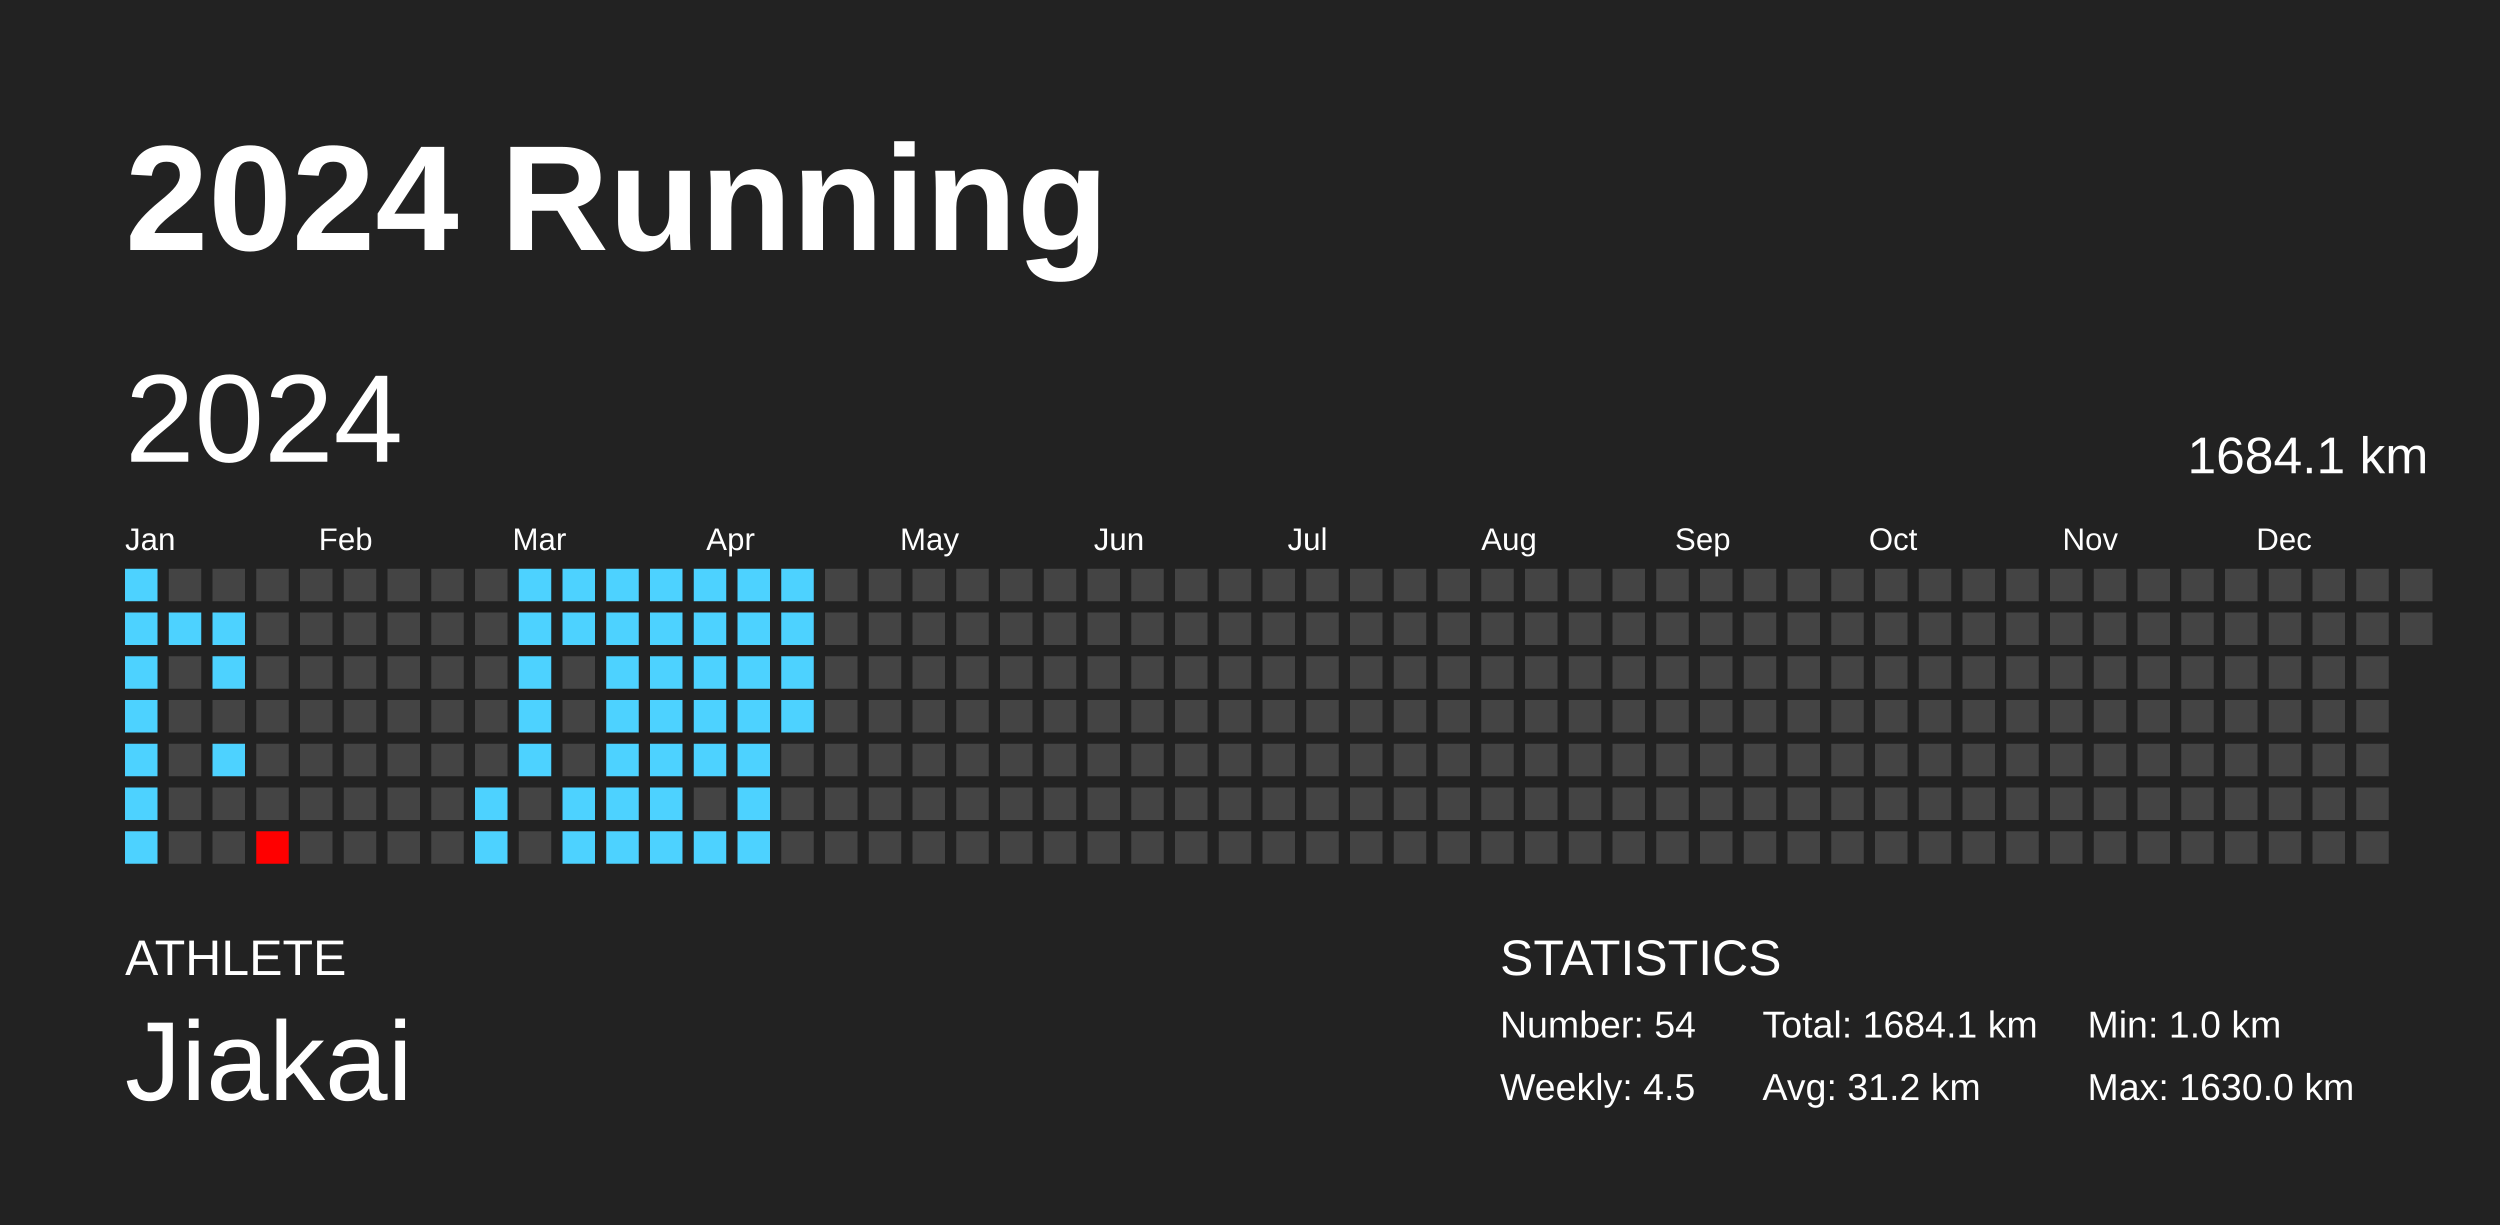
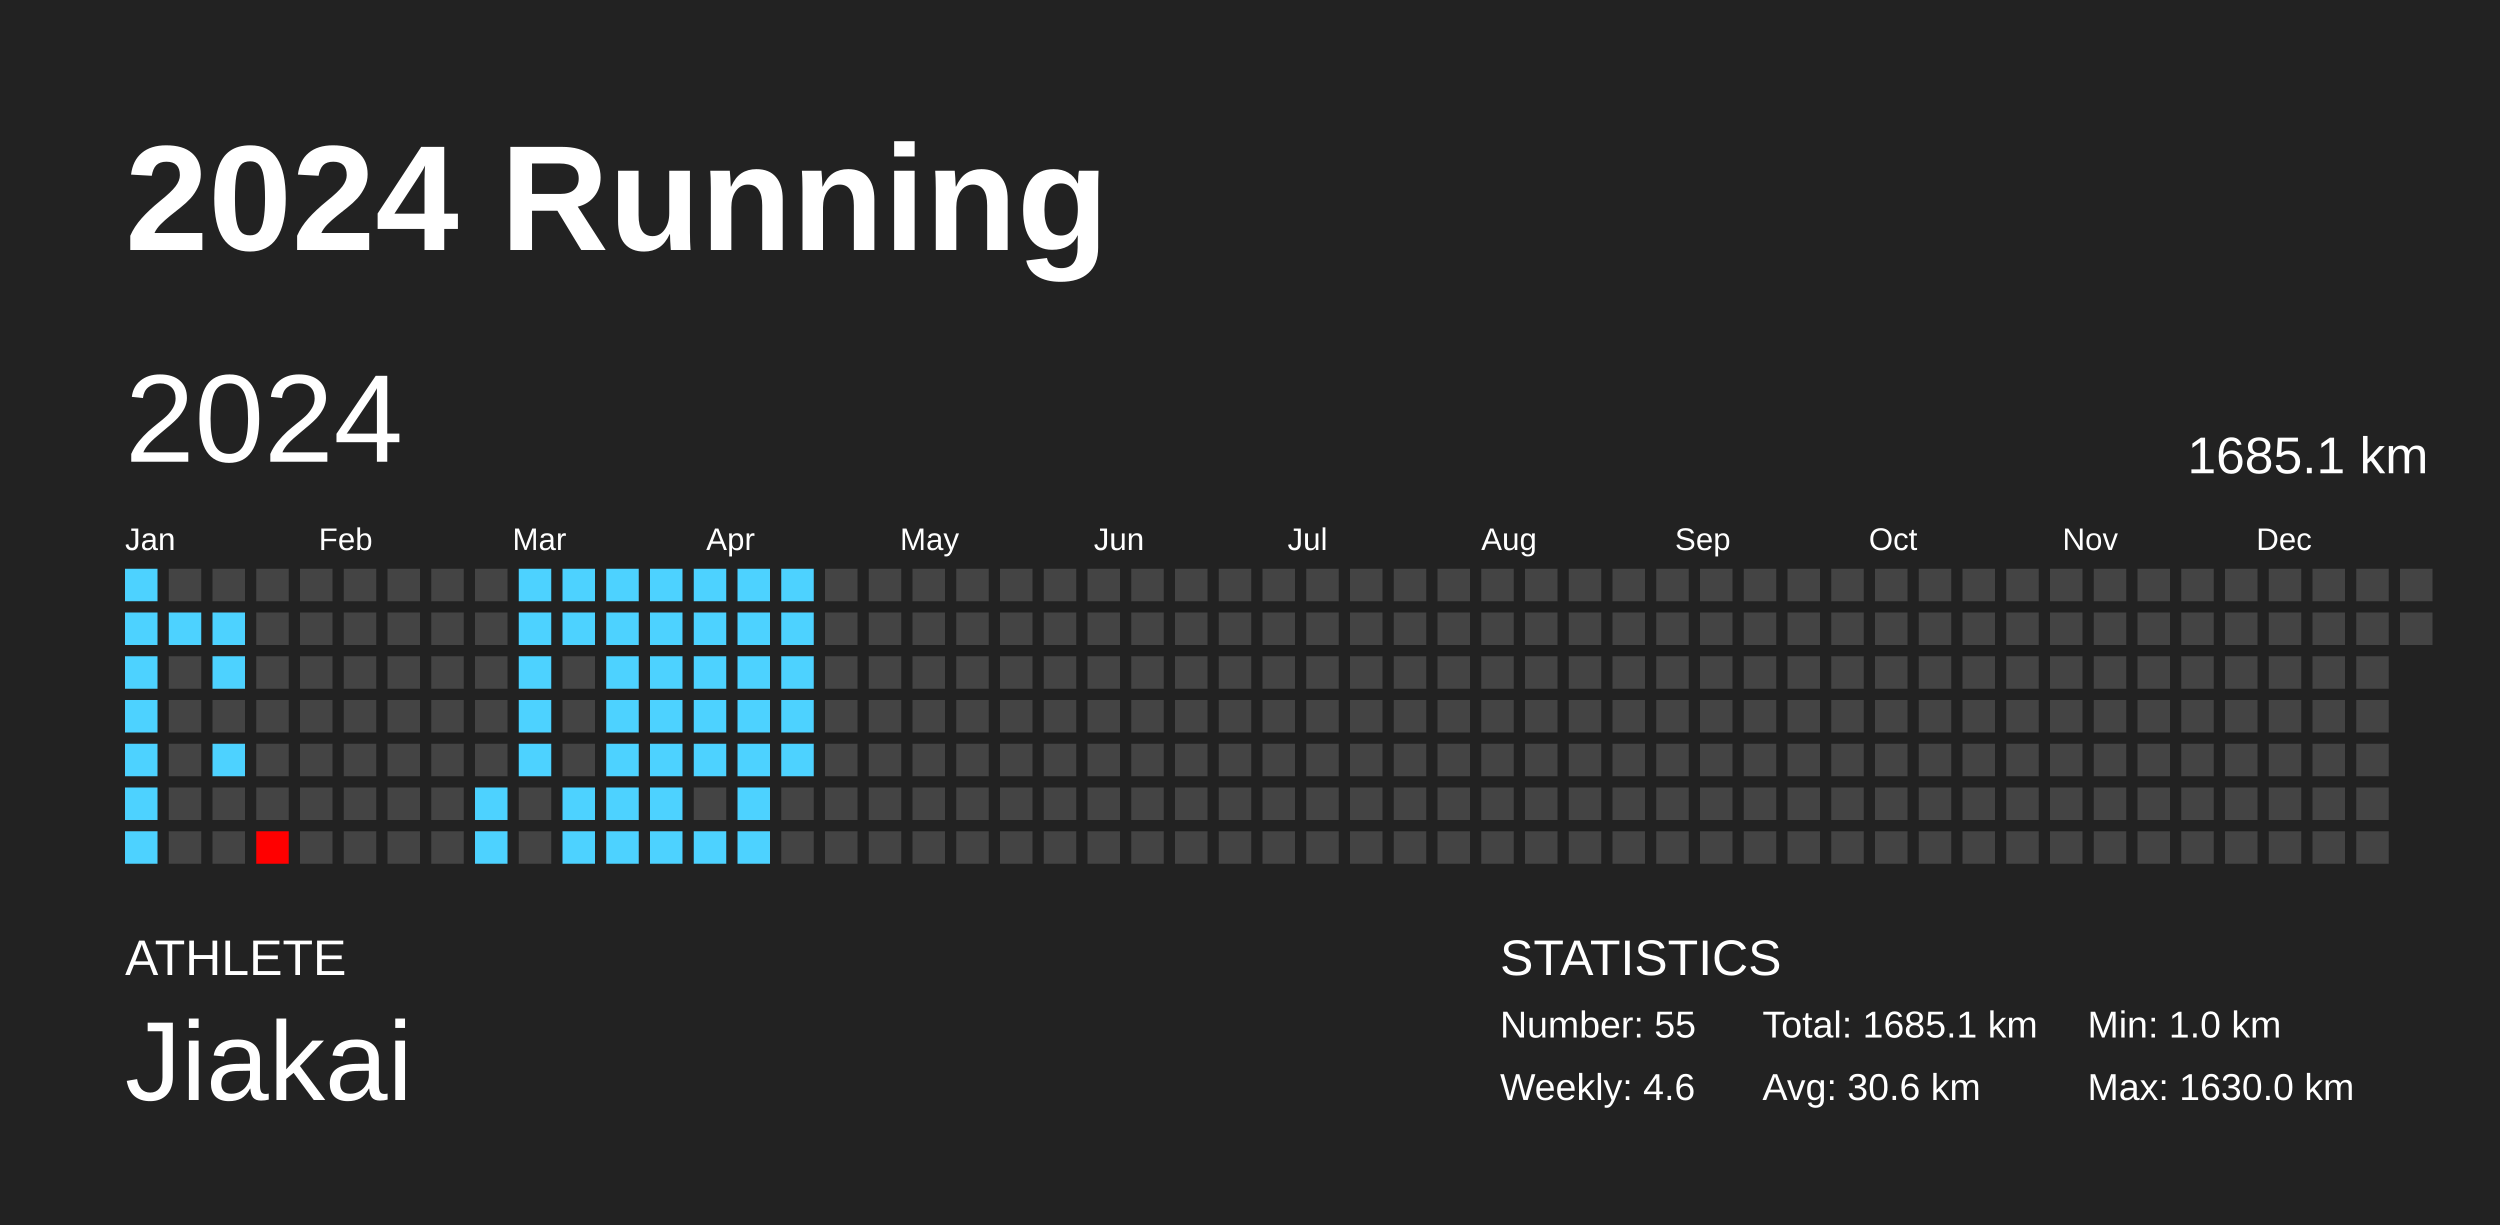
<svg xmlns="http://www.w3.org/2000/svg" baseProfile="full" height="98mm" version="1.1" viewBox="0,0,200,98" width="200mm">
  <defs />
  <rect fill="#222222" height="98" width="200" x="0" y="0" />
  <text fill="#FFFFFF" style="font-size:12px; font-family:Arial; font-weight:bold;" x="10" y="20">2024 Running</text>
  <text fill="#FFFFFF" style="font-size:4px; font-family:Arial" x="10" y="78">ATHLETE</text>
  <text fill="#FFFFFF" style="font-size:9px; font-family:Arial" x="10" y="88">Jiakai</text>
  <text fill="#FFFFFF" style="font-size:4px; font-family:Arial" x="120" y="78">STATISTICS</text>
-   <text fill="#FFFFFF" style="font-size:3px; font-family:Arial" x="120" y="83">Number: 54</text>
-   <text fill="#FFFFFF" style="font-size:3px; font-family:Arial" x="120" y="88">Weekly: 4.5</text>
-   <text fill="#FFFFFF" style="font-size:3px; font-family:Arial" x="141" y="83">Total: 1684.1 km</text>
-   <text fill="#FFFFFF" style="font-size:3px; font-family:Arial" x="141" y="88">Avg: 31.2 km</text>
+   <text fill="#FFFFFF" style="font-size:3px; font-family:Arial" x="120" y="83">Number: 55</text>
+   <text fill="#FFFFFF" style="font-size:3px; font-family:Arial" x="120" y="88">Weekly: 4.6</text>
+   <text fill="#FFFFFF" style="font-size:3px; font-family:Arial" x="141" y="83">Total: 1685.1 km</text>
+   <text fill="#FFFFFF" style="font-size:3px; font-family:Arial" x="141" y="88">Avg: 30.6 km</text>
  <text fill="#FFFFFF" style="font-size:3px; font-family:Arial" x="167" y="83">Min: 1.0 km</text>
  <text fill="#FFFFFF" style="font-size:3px; font-family:Arial" x="167" y="88">Max: 1630.0 km</text>
  <text dominant-baseline="hanging" fill="#FFFFFF" style="font-size:10.0px; font-family:Arial;" x="10" y="30">2024</text>
-   <text dominant-baseline="hanging" fill="#FFFFFF" style="font-size:4.125px; font-family:Arial;" x="175" y="35">1684.1 km</text>
+   <text dominant-baseline="hanging" fill="#FFFFFF" style="font-size:4.125px; font-family:Arial;" x="175" y="35">1685.1 km</text>
  <text fill="#FFFFFF" style="font-size:2.5px; font-family:Arial" x="10.0" y="44">Jan</text>
  <text fill="#FFFFFF" style="font-size:2.5px; font-family:Arial" x="25.5" y="44">Feb</text>
  <text fill="#FFFFFF" style="font-size:2.5px; font-family:Arial" x="41.0" y="44">Mar</text>
  <text fill="#FFFFFF" style="font-size:2.5px; font-family:Arial" x="56.5" y="44">Apr</text>
  <text fill="#FFFFFF" style="font-size:2.5px; font-family:Arial" x="72.0" y="44">May</text>
  <text fill="#FFFFFF" style="font-size:2.5px; font-family:Arial" x="87.5" y="44">Jun</text>
  <text fill="#FFFFFF" style="font-size:2.5px; font-family:Arial" x="103.0" y="44">Jul</text>
  <text fill="#FFFFFF" style="font-size:2.5px; font-family:Arial" x="118.5" y="44">Aug</text>
  <text fill="#FFFFFF" style="font-size:2.5px; font-family:Arial" x="134.0" y="44">Sep</text>
  <text fill="#FFFFFF" style="font-size:2.5px; font-family:Arial" x="149.5" y="44">Oct</text>
  <text fill="#FFFFFF" style="font-size:2.5px; font-family:Arial" x="165.0" y="44">Nov</text>
  <text fill="#FFFFFF" style="font-size:2.5px; font-family:Arial" x="180.5" y="44">Dec</text>
  <rect fill="#4dd2ff" height="2.6" width="2.6" x="10.0" y="45.5" />
  <rect fill="#4dd2ff" height="2.6" width="2.6" x="10.0" y="49.0" />
  <rect fill="#4dd2ff" height="2.6" width="2.6" x="10.0" y="52.5" />
  <rect fill="#4dd2ff" height="2.6" width="2.6" x="10.0" y="56.0" />
  <rect fill="#4dd2ff" height="2.6" width="2.6" x="10.0" y="59.5" />
  <rect fill="#4dd2ff" height="2.6" width="2.6" x="10.0" y="63.0" />
  <rect fill="#4dd2ff" height="2.6" width="2.6" x="10.0" y="66.5" />
  <rect fill="#444444" height="2.6" width="2.6" x="13.5" y="45.5" />
  <rect fill="#4dd2ff" height="2.6" width="2.6" x="13.5" y="49.0" />
  <rect fill="#444444" height="2.6" width="2.6" x="13.5" y="52.5" />
  <rect fill="#444444" height="2.6" width="2.6" x="13.5" y="56.0" />
  <rect fill="#444444" height="2.6" width="2.6" x="13.5" y="59.5" />
  <rect fill="#444444" height="2.6" width="2.6" x="13.5" y="63.0" />
  <rect fill="#444444" height="2.6" width="2.6" x="13.5" y="66.5" />
  <rect fill="#444444" height="2.6" width="2.6" x="17.0" y="45.5" />
  <rect fill="#4dd2ff" height="2.6" width="2.6" x="17.0" y="49.0" />
  <rect fill="#4dd2ff" height="2.6" width="2.6" x="17.0" y="52.5" />
  <rect fill="#444444" height="2.6" width="2.6" x="17.0" y="56.0" />
  <rect fill="#4dd2ff" height="2.6" width="2.6" x="17.0" y="59.5" />
  <rect fill="#444444" height="2.6" width="2.6" x="17.0" y="63.0" />
  <rect fill="#444444" height="2.6" width="2.6" x="17.0" y="66.5" />
  <rect fill="#444444" height="2.6" width="2.6" x="20.5" y="45.5" />
  <rect fill="#444444" height="2.6" width="2.6" x="20.5" y="49.0" />
  <rect fill="#444444" height="2.6" width="2.6" x="20.5" y="52.5" />
  <rect fill="#444444" height="2.6" width="2.6" x="20.5" y="56.0" />
  <rect fill="#444444" height="2.6" width="2.6" x="20.5" y="59.5" />
  <rect fill="#444444" height="2.6" width="2.6" x="20.5" y="63.0" />
  <rect fill="red" height="2.6" width="2.6" x="20.5" y="66.5" />
  <rect fill="#444444" height="2.6" width="2.6" x="24.0" y="45.5" />
  <rect fill="#444444" height="2.6" width="2.6" x="24.0" y="49.0" />
  <rect fill="#444444" height="2.6" width="2.6" x="24.0" y="52.5" />
  <rect fill="#444444" height="2.6" width="2.6" x="24.0" y="56.0" />
  <rect fill="#444444" height="2.6" width="2.6" x="24.0" y="59.5" />
  <rect fill="#444444" height="2.6" width="2.6" x="24.0" y="63.0" />
  <rect fill="#444444" height="2.6" width="2.6" x="24.0" y="66.5" />
  <rect fill="#444444" height="2.6" width="2.6" x="27.5" y="45.5" />
  <rect fill="#444444" height="2.6" width="2.6" x="27.5" y="49.0" />
  <rect fill="#444444" height="2.6" width="2.6" x="27.5" y="52.5" />
  <rect fill="#444444" height="2.6" width="2.6" x="27.5" y="56.0" />
  <rect fill="#444444" height="2.6" width="2.6" x="27.5" y="59.5" />
  <rect fill="#444444" height="2.6" width="2.6" x="27.5" y="63.0" />
  <rect fill="#444444" height="2.6" width="2.6" x="27.5" y="66.5" />
  <rect fill="#444444" height="2.6" width="2.6" x="31.0" y="45.5" />
  <rect fill="#444444" height="2.6" width="2.6" x="31.0" y="49.0" />
  <rect fill="#444444" height="2.6" width="2.6" x="31.0" y="52.5" />
  <rect fill="#444444" height="2.6" width="2.6" x="31.0" y="56.0" />
  <rect fill="#444444" height="2.6" width="2.6" x="31.0" y="59.5" />
  <rect fill="#444444" height="2.6" width="2.6" x="31.0" y="63.0" />
  <rect fill="#444444" height="2.6" width="2.6" x="31.0" y="66.5" />
  <rect fill="#444444" height="2.6" width="2.6" x="34.5" y="45.5" />
  <rect fill="#444444" height="2.6" width="2.6" x="34.5" y="49.0" />
  <rect fill="#444444" height="2.6" width="2.6" x="34.5" y="52.5" />
  <rect fill="#444444" height="2.6" width="2.6" x="34.5" y="56.0" />
  <rect fill="#444444" height="2.6" width="2.6" x="34.5" y="59.5" />
  <rect fill="#444444" height="2.6" width="2.6" x="34.5" y="63.0" />
  <rect fill="#444444" height="2.6" width="2.6" x="34.5" y="66.5" />
  <rect fill="#444444" height="2.6" width="2.6" x="38.0" y="45.5" />
  <rect fill="#444444" height="2.6" width="2.6" x="38.0" y="49.0" />
  <rect fill="#444444" height="2.6" width="2.6" x="38.0" y="52.5" />
  <rect fill="#444444" height="2.6" width="2.6" x="38.0" y="56.0" />
  <rect fill="#444444" height="2.6" width="2.6" x="38.0" y="59.5" />
  <rect fill="#4dd2ff" height="2.6" width="2.6" x="38.0" y="63.0" />
  <rect fill="#4dd2ff" height="2.6" width="2.6" x="38.0" y="66.5" />
  <rect fill="#4dd2ff" height="2.6" width="2.6" x="41.5" y="45.5" />
  <rect fill="#4dd2ff" height="2.6" width="2.6" x="41.5" y="49.0" />
  <rect fill="#4dd2ff" height="2.6" width="2.6" x="41.5" y="52.5" />
  <rect fill="#4dd2ff" height="2.6" width="2.6" x="41.5" y="56.0" />
  <rect fill="#4dd2ff" height="2.6" width="2.6" x="41.5" y="59.5" />
  <rect fill="#444444" height="2.6" width="2.6" x="41.5" y="63.0" />
  <rect fill="#444444" height="2.6" width="2.6" x="41.5" y="66.5" />
  <rect fill="#4dd2ff" height="2.6" width="2.6" x="45.0" y="45.5" />
  <rect fill="#4dd2ff" height="2.6" width="2.6" x="45.0" y="49.0" />
  <rect fill="#444444" height="2.6" width="2.6" x="45.0" y="52.5" />
  <rect fill="#444444" height="2.6" width="2.6" x="45.0" y="56.0" />
  <rect fill="#444444" height="2.6" width="2.6" x="45.0" y="59.5" />
  <rect fill="#4dd2ff" height="2.6" width="2.6" x="45.0" y="63.0" />
  <rect fill="#4dd2ff" height="2.6" width="2.6" x="45.0" y="66.5" />
  <rect fill="#4dd2ff" height="2.6" width="2.6" x="48.5" y="45.5" />
  <rect fill="#4dd2ff" height="2.6" width="2.6" x="48.5" y="49.0" />
  <rect fill="#4dd2ff" height="2.6" width="2.6" x="48.5" y="52.5" />
  <rect fill="#4dd2ff" height="2.6" width="2.6" x="48.5" y="56.0" />
  <rect fill="#4dd2ff" height="2.6" width="2.6" x="48.5" y="59.5" />
  <rect fill="#4dd2ff" height="2.6" width="2.6" x="48.5" y="63.0" />
  <rect fill="#4dd2ff" height="2.6" width="2.6" x="48.5" y="66.5" />
  <rect fill="#4dd2ff" height="2.6" width="2.6" x="52.0" y="45.5" />
  <rect fill="#4dd2ff" height="2.6" width="2.6" x="52.0" y="49.0" />
  <rect fill="#4dd2ff" height="2.6" width="2.6" x="52.0" y="52.5" />
  <rect fill="#4dd2ff" height="2.6" width="2.6" x="52.0" y="56.0" />
  <rect fill="#4dd2ff" height="2.6" width="2.6" x="52.0" y="59.5" />
  <rect fill="#4dd2ff" height="2.6" width="2.6" x="52.0" y="63.0" />
  <rect fill="#4dd2ff" height="2.6" width="2.6" x="52.0" y="66.5" />
  <rect fill="#4dd2ff" height="2.6" width="2.6" x="55.5" y="45.5" />
  <rect fill="#4dd2ff" height="2.6" width="2.6" x="55.5" y="49.0" />
  <rect fill="#4dd2ff" height="2.6" width="2.6" x="55.5" y="52.5" />
  <rect fill="#4dd2ff" height="2.6" width="2.6" x="55.5" y="56.0" />
  <rect fill="#4dd2ff" height="2.6" width="2.6" x="55.5" y="59.5" />
  <rect fill="#444444" height="2.6" width="2.6" x="55.5" y="63.0" />
  <rect fill="#4dd2ff" height="2.6" width="2.6" x="55.5" y="66.5" />
  <rect fill="#4dd2ff" height="2.6" width="2.6" x="59.0" y="45.5" />
  <rect fill="#4dd2ff" height="2.6" width="2.6" x="59.0" y="49.0" />
  <rect fill="#4dd2ff" height="2.6" width="2.6" x="59.0" y="52.5" />
  <rect fill="#4dd2ff" height="2.6" width="2.6" x="59.0" y="56.0" />
  <rect fill="#4dd2ff" height="2.6" width="2.6" x="59.0" y="59.5" />
  <rect fill="#4dd2ff" height="2.6" width="2.6" x="59.0" y="63.0" />
  <rect fill="#4dd2ff" height="2.6" width="2.6" x="59.0" y="66.5" />
  <rect fill="#4dd2ff" height="2.6" width="2.6" x="62.5" y="45.5" />
  <rect fill="#4dd2ff" height="2.6" width="2.6" x="62.5" y="49.0" />
  <rect fill="#4dd2ff" height="2.6" width="2.6" x="62.5" y="52.5" />
  <rect fill="#4dd2ff" height="2.6" width="2.6" x="62.5" y="56.0" />
-   <rect fill="#444444" height="2.6" width="2.6" x="62.5" y="59.5" />
+   <rect fill="#4dd2ff" height="2.6" width="2.6" x="62.5" y="59.5" />
  <rect fill="#444444" height="2.6" width="2.6" x="62.5" y="63.0" />
  <rect fill="#444444" height="2.6" width="2.6" x="62.5" y="66.5" />
  <rect fill="#444444" height="2.6" width="2.6" x="66.0" y="45.5" />
  <rect fill="#444444" height="2.6" width="2.6" x="66.0" y="49.0" />
  <rect fill="#444444" height="2.6" width="2.6" x="66.0" y="52.5" />
  <rect fill="#444444" height="2.6" width="2.6" x="66.0" y="56.0" />
  <rect fill="#444444" height="2.6" width="2.6" x="66.0" y="59.5" />
  <rect fill="#444444" height="2.6" width="2.6" x="66.0" y="63.0" />
  <rect fill="#444444" height="2.6" width="2.6" x="66.0" y="66.5" />
  <rect fill="#444444" height="2.6" width="2.6" x="69.5" y="45.5" />
  <rect fill="#444444" height="2.6" width="2.6" x="69.5" y="49.0" />
  <rect fill="#444444" height="2.6" width="2.6" x="69.5" y="52.5" />
  <rect fill="#444444" height="2.6" width="2.6" x="69.5" y="56.0" />
  <rect fill="#444444" height="2.6" width="2.6" x="69.5" y="59.5" />
  <rect fill="#444444" height="2.6" width="2.6" x="69.5" y="63.0" />
  <rect fill="#444444" height="2.6" width="2.6" x="69.5" y="66.5" />
  <rect fill="#444444" height="2.6" width="2.6" x="73.0" y="45.5" />
  <rect fill="#444444" height="2.6" width="2.6" x="73.0" y="49.0" />
  <rect fill="#444444" height="2.6" width="2.6" x="73.0" y="52.5" />
  <rect fill="#444444" height="2.6" width="2.6" x="73.0" y="56.0" />
  <rect fill="#444444" height="2.6" width="2.6" x="73.0" y="59.5" />
  <rect fill="#444444" height="2.6" width="2.6" x="73.0" y="63.0" />
  <rect fill="#444444" height="2.6" width="2.6" x="73.0" y="66.5" />
  <rect fill="#444444" height="2.6" width="2.6" x="76.5" y="45.5" />
  <rect fill="#444444" height="2.6" width="2.6" x="76.5" y="49.0" />
  <rect fill="#444444" height="2.6" width="2.6" x="76.5" y="52.5" />
  <rect fill="#444444" height="2.6" width="2.6" x="76.5" y="56.0" />
  <rect fill="#444444" height="2.6" width="2.6" x="76.5" y="59.5" />
  <rect fill="#444444" height="2.6" width="2.6" x="76.5" y="63.0" />
  <rect fill="#444444" height="2.6" width="2.6" x="76.5" y="66.5" />
  <rect fill="#444444" height="2.6" width="2.6" x="80.0" y="45.5" />
  <rect fill="#444444" height="2.6" width="2.6" x="80.0" y="49.0" />
  <rect fill="#444444" height="2.6" width="2.6" x="80.0" y="52.5" />
  <rect fill="#444444" height="2.6" width="2.6" x="80.0" y="56.0" />
  <rect fill="#444444" height="2.6" width="2.6" x="80.0" y="59.5" />
  <rect fill="#444444" height="2.6" width="2.6" x="80.0" y="63.0" />
  <rect fill="#444444" height="2.6" width="2.6" x="80.0" y="66.5" />
  <rect fill="#444444" height="2.6" width="2.6" x="83.5" y="45.5" />
  <rect fill="#444444" height="2.6" width="2.6" x="83.5" y="49.0" />
  <rect fill="#444444" height="2.6" width="2.6" x="83.5" y="52.5" />
  <rect fill="#444444" height="2.6" width="2.6" x="83.5" y="56.0" />
  <rect fill="#444444" height="2.6" width="2.6" x="83.5" y="59.5" />
  <rect fill="#444444" height="2.6" width="2.6" x="83.5" y="63.0" />
  <rect fill="#444444" height="2.6" width="2.6" x="83.5" y="66.5" />
  <rect fill="#444444" height="2.6" width="2.6" x="87.0" y="45.5" />
  <rect fill="#444444" height="2.6" width="2.6" x="87.0" y="49.0" />
  <rect fill="#444444" height="2.6" width="2.6" x="87.0" y="52.5" />
  <rect fill="#444444" height="2.6" width="2.6" x="87.0" y="56.0" />
  <rect fill="#444444" height="2.6" width="2.6" x="87.0" y="59.5" />
  <rect fill="#444444" height="2.6" width="2.6" x="87.0" y="63.0" />
  <rect fill="#444444" height="2.6" width="2.6" x="87.0" y="66.5" />
  <rect fill="#444444" height="2.6" width="2.6" x="90.5" y="45.5" />
  <rect fill="#444444" height="2.6" width="2.6" x="90.5" y="49.0" />
  <rect fill="#444444" height="2.6" width="2.6" x="90.5" y="52.5" />
  <rect fill="#444444" height="2.6" width="2.6" x="90.5" y="56.0" />
  <rect fill="#444444" height="2.6" width="2.6" x="90.5" y="59.5" />
  <rect fill="#444444" height="2.6" width="2.6" x="90.5" y="63.0" />
  <rect fill="#444444" height="2.6" width="2.6" x="90.5" y="66.5" />
  <rect fill="#444444" height="2.6" width="2.6" x="94.0" y="45.5" />
  <rect fill="#444444" height="2.6" width="2.6" x="94.0" y="49.0" />
  <rect fill="#444444" height="2.6" width="2.6" x="94.0" y="52.5" />
  <rect fill="#444444" height="2.6" width="2.6" x="94.0" y="56.0" />
  <rect fill="#444444" height="2.6" width="2.6" x="94.0" y="59.5" />
  <rect fill="#444444" height="2.6" width="2.6" x="94.0" y="63.0" />
  <rect fill="#444444" height="2.6" width="2.6" x="94.0" y="66.5" />
  <rect fill="#444444" height="2.6" width="2.6" x="97.5" y="45.5" />
  <rect fill="#444444" height="2.6" width="2.6" x="97.5" y="49.0" />
  <rect fill="#444444" height="2.6" width="2.6" x="97.5" y="52.5" />
  <rect fill="#444444" height="2.6" width="2.6" x="97.5" y="56.0" />
  <rect fill="#444444" height="2.6" width="2.6" x="97.5" y="59.5" />
  <rect fill="#444444" height="2.6" width="2.6" x="97.5" y="63.0" />
  <rect fill="#444444" height="2.6" width="2.6" x="97.5" y="66.5" />
  <rect fill="#444444" height="2.6" width="2.6" x="101.0" y="45.5" />
  <rect fill="#444444" height="2.6" width="2.6" x="101.0" y="49.0" />
  <rect fill="#444444" height="2.6" width="2.6" x="101.0" y="52.5" />
  <rect fill="#444444" height="2.6" width="2.6" x="101.0" y="56.0" />
  <rect fill="#444444" height="2.6" width="2.6" x="101.0" y="59.5" />
  <rect fill="#444444" height="2.6" width="2.6" x="101.0" y="63.0" />
  <rect fill="#444444" height="2.6" width="2.6" x="101.0" y="66.5" />
  <rect fill="#444444" height="2.6" width="2.6" x="104.5" y="45.5" />
  <rect fill="#444444" height="2.6" width="2.6" x="104.5" y="49.0" />
  <rect fill="#444444" height="2.6" width="2.6" x="104.5" y="52.5" />
  <rect fill="#444444" height="2.6" width="2.6" x="104.5" y="56.0" />
  <rect fill="#444444" height="2.6" width="2.6" x="104.5" y="59.5" />
  <rect fill="#444444" height="2.6" width="2.6" x="104.5" y="63.0" />
  <rect fill="#444444" height="2.6" width="2.6" x="104.5" y="66.5" />
  <rect fill="#444444" height="2.6" width="2.6" x="108.0" y="45.5" />
  <rect fill="#444444" height="2.6" width="2.6" x="108.0" y="49.0" />
  <rect fill="#444444" height="2.6" width="2.6" x="108.0" y="52.5" />
  <rect fill="#444444" height="2.6" width="2.6" x="108.0" y="56.0" />
  <rect fill="#444444" height="2.6" width="2.6" x="108.0" y="59.5" />
  <rect fill="#444444" height="2.6" width="2.6" x="108.0" y="63.0" />
  <rect fill="#444444" height="2.6" width="2.6" x="108.0" y="66.5" />
  <rect fill="#444444" height="2.6" width="2.6" x="111.5" y="45.5" />
  <rect fill="#444444" height="2.6" width="2.6" x="111.5" y="49.0" />
  <rect fill="#444444" height="2.6" width="2.6" x="111.5" y="52.5" />
  <rect fill="#444444" height="2.6" width="2.6" x="111.5" y="56.0" />
  <rect fill="#444444" height="2.6" width="2.6" x="111.5" y="59.5" />
  <rect fill="#444444" height="2.6" width="2.6" x="111.5" y="63.0" />
  <rect fill="#444444" height="2.6" width="2.6" x="111.5" y="66.5" />
  <rect fill="#444444" height="2.6" width="2.6" x="115.0" y="45.5" />
  <rect fill="#444444" height="2.6" width="2.6" x="115.0" y="49.0" />
  <rect fill="#444444" height="2.6" width="2.6" x="115.0" y="52.5" />
  <rect fill="#444444" height="2.6" width="2.6" x="115.0" y="56.0" />
  <rect fill="#444444" height="2.6" width="2.6" x="115.0" y="59.5" />
  <rect fill="#444444" height="2.6" width="2.6" x="115.0" y="63.0" />
  <rect fill="#444444" height="2.6" width="2.6" x="115.0" y="66.5" />
  <rect fill="#444444" height="2.6" width="2.6" x="118.5" y="45.5" />
  <rect fill="#444444" height="2.6" width="2.6" x="118.5" y="49.0" />
  <rect fill="#444444" height="2.6" width="2.6" x="118.5" y="52.5" />
  <rect fill="#444444" height="2.6" width="2.6" x="118.5" y="56.0" />
  <rect fill="#444444" height="2.6" width="2.6" x="118.5" y="59.5" />
  <rect fill="#444444" height="2.6" width="2.6" x="118.5" y="63.0" />
  <rect fill="#444444" height="2.6" width="2.6" x="118.5" y="66.5" />
  <rect fill="#444444" height="2.6" width="2.6" x="122.0" y="45.5" />
  <rect fill="#444444" height="2.6" width="2.6" x="122.0" y="49.0" />
  <rect fill="#444444" height="2.6" width="2.6" x="122.0" y="52.5" />
  <rect fill="#444444" height="2.6" width="2.6" x="122.0" y="56.0" />
  <rect fill="#444444" height="2.6" width="2.6" x="122.0" y="59.5" />
  <rect fill="#444444" height="2.6" width="2.6" x="122.0" y="63.0" />
  <rect fill="#444444" height="2.6" width="2.6" x="122.0" y="66.5" />
  <rect fill="#444444" height="2.6" width="2.6" x="125.5" y="45.5" />
  <rect fill="#444444" height="2.6" width="2.6" x="125.5" y="49.0" />
  <rect fill="#444444" height="2.6" width="2.6" x="125.5" y="52.5" />
  <rect fill="#444444" height="2.6" width="2.6" x="125.5" y="56.0" />
  <rect fill="#444444" height="2.6" width="2.6" x="125.5" y="59.5" />
  <rect fill="#444444" height="2.6" width="2.6" x="125.5" y="63.0" />
  <rect fill="#444444" height="2.6" width="2.6" x="125.5" y="66.5" />
  <rect fill="#444444" height="2.6" width="2.6" x="129.0" y="45.5" />
  <rect fill="#444444" height="2.6" width="2.6" x="129.0" y="49.0" />
  <rect fill="#444444" height="2.6" width="2.6" x="129.0" y="52.5" />
  <rect fill="#444444" height="2.6" width="2.6" x="129.0" y="56.0" />
  <rect fill="#444444" height="2.6" width="2.6" x="129.0" y="59.5" />
  <rect fill="#444444" height="2.6" width="2.6" x="129.0" y="63.0" />
  <rect fill="#444444" height="2.6" width="2.6" x="129.0" y="66.5" />
  <rect fill="#444444" height="2.6" width="2.6" x="132.5" y="45.5" />
  <rect fill="#444444" height="2.6" width="2.6" x="132.5" y="49.0" />
  <rect fill="#444444" height="2.6" width="2.6" x="132.5" y="52.5" />
  <rect fill="#444444" height="2.6" width="2.6" x="132.5" y="56.0" />
  <rect fill="#444444" height="2.6" width="2.6" x="132.5" y="59.5" />
  <rect fill="#444444" height="2.6" width="2.6" x="132.5" y="63.0" />
  <rect fill="#444444" height="2.6" width="2.6" x="132.5" y="66.5" />
  <rect fill="#444444" height="2.6" width="2.6" x="136.0" y="45.5" />
  <rect fill="#444444" height="2.6" width="2.6" x="136.0" y="49.0" />
  <rect fill="#444444" height="2.6" width="2.6" x="136.0" y="52.5" />
  <rect fill="#444444" height="2.6" width="2.6" x="136.0" y="56.0" />
  <rect fill="#444444" height="2.6" width="2.6" x="136.0" y="59.5" />
  <rect fill="#444444" height="2.6" width="2.6" x="136.0" y="63.0" />
  <rect fill="#444444" height="2.6" width="2.6" x="136.0" y="66.5" />
  <rect fill="#444444" height="2.6" width="2.6" x="139.5" y="45.5" />
  <rect fill="#444444" height="2.6" width="2.6" x="139.5" y="49.0" />
  <rect fill="#444444" height="2.6" width="2.6" x="139.5" y="52.5" />
  <rect fill="#444444" height="2.6" width="2.6" x="139.5" y="56.0" />
  <rect fill="#444444" height="2.6" width="2.6" x="139.5" y="59.5" />
  <rect fill="#444444" height="2.6" width="2.6" x="139.5" y="63.0" />
  <rect fill="#444444" height="2.6" width="2.6" x="139.5" y="66.5" />
  <rect fill="#444444" height="2.6" width="2.6" x="143.0" y="45.5" />
  <rect fill="#444444" height="2.6" width="2.6" x="143.0" y="49.0" />
  <rect fill="#444444" height="2.6" width="2.6" x="143.0" y="52.5" />
  <rect fill="#444444" height="2.6" width="2.6" x="143.0" y="56.0" />
  <rect fill="#444444" height="2.6" width="2.6" x="143.0" y="59.5" />
  <rect fill="#444444" height="2.6" width="2.6" x="143.0" y="63.0" />
  <rect fill="#444444" height="2.6" width="2.6" x="143.0" y="66.5" />
  <rect fill="#444444" height="2.6" width="2.6" x="146.5" y="45.5" />
  <rect fill="#444444" height="2.6" width="2.6" x="146.5" y="49.0" />
  <rect fill="#444444" height="2.6" width="2.6" x="146.5" y="52.5" />
  <rect fill="#444444" height="2.6" width="2.6" x="146.5" y="56.0" />
  <rect fill="#444444" height="2.6" width="2.6" x="146.5" y="59.5" />
  <rect fill="#444444" height="2.6" width="2.6" x="146.5" y="63.0" />
  <rect fill="#444444" height="2.6" width="2.6" x="146.5" y="66.5" />
  <rect fill="#444444" height="2.6" width="2.6" x="150.0" y="45.5" />
  <rect fill="#444444" height="2.6" width="2.6" x="150.0" y="49.0" />
  <rect fill="#444444" height="2.6" width="2.6" x="150.0" y="52.5" />
  <rect fill="#444444" height="2.6" width="2.6" x="150.0" y="56.0" />
  <rect fill="#444444" height="2.6" width="2.6" x="150.0" y="59.5" />
  <rect fill="#444444" height="2.6" width="2.6" x="150.0" y="63.0" />
  <rect fill="#444444" height="2.6" width="2.6" x="150.0" y="66.5" />
  <rect fill="#444444" height="2.6" width="2.6" x="153.5" y="45.5" />
  <rect fill="#444444" height="2.6" width="2.6" x="153.5" y="49.0" />
  <rect fill="#444444" height="2.6" width="2.6" x="153.5" y="52.5" />
  <rect fill="#444444" height="2.6" width="2.6" x="153.5" y="56.0" />
  <rect fill="#444444" height="2.6" width="2.6" x="153.5" y="59.5" />
  <rect fill="#444444" height="2.6" width="2.6" x="153.5" y="63.0" />
  <rect fill="#444444" height="2.6" width="2.6" x="153.5" y="66.5" />
  <rect fill="#444444" height="2.6" width="2.6" x="157.0" y="45.5" />
  <rect fill="#444444" height="2.6" width="2.6" x="157.0" y="49.0" />
  <rect fill="#444444" height="2.6" width="2.6" x="157.0" y="52.5" />
  <rect fill="#444444" height="2.6" width="2.6" x="157.0" y="56.0" />
  <rect fill="#444444" height="2.6" width="2.6" x="157.0" y="59.5" />
  <rect fill="#444444" height="2.6" width="2.6" x="157.0" y="63.0" />
  <rect fill="#444444" height="2.6" width="2.6" x="157.0" y="66.5" />
  <rect fill="#444444" height="2.6" width="2.6" x="160.5" y="45.5" />
  <rect fill="#444444" height="2.6" width="2.6" x="160.5" y="49.0" />
  <rect fill="#444444" height="2.6" width="2.6" x="160.5" y="52.5" />
  <rect fill="#444444" height="2.6" width="2.6" x="160.5" y="56.0" />
  <rect fill="#444444" height="2.6" width="2.6" x="160.5" y="59.5" />
  <rect fill="#444444" height="2.6" width="2.6" x="160.5" y="63.0" />
  <rect fill="#444444" height="2.6" width="2.6" x="160.5" y="66.5" />
  <rect fill="#444444" height="2.6" width="2.6" x="164.0" y="45.5" />
  <rect fill="#444444" height="2.6" width="2.6" x="164.0" y="49.0" />
  <rect fill="#444444" height="2.6" width="2.6" x="164.0" y="52.5" />
  <rect fill="#444444" height="2.6" width="2.6" x="164.0" y="56.0" />
  <rect fill="#444444" height="2.6" width="2.6" x="164.0" y="59.5" />
  <rect fill="#444444" height="2.6" width="2.6" x="164.0" y="63.0" />
  <rect fill="#444444" height="2.6" width="2.6" x="164.0" y="66.5" />
  <rect fill="#444444" height="2.6" width="2.6" x="167.5" y="45.5" />
  <rect fill="#444444" height="2.6" width="2.6" x="167.5" y="49.0" />
  <rect fill="#444444" height="2.6" width="2.6" x="167.5" y="52.5" />
  <rect fill="#444444" height="2.6" width="2.6" x="167.5" y="56.0" />
  <rect fill="#444444" height="2.6" width="2.6" x="167.5" y="59.5" />
  <rect fill="#444444" height="2.6" width="2.6" x="167.5" y="63.0" />
  <rect fill="#444444" height="2.6" width="2.6" x="167.5" y="66.5" />
  <rect fill="#444444" height="2.6" width="2.6" x="171.0" y="45.5" />
  <rect fill="#444444" height="2.6" width="2.6" x="171.0" y="49.0" />
  <rect fill="#444444" height="2.6" width="2.6" x="171.0" y="52.5" />
  <rect fill="#444444" height="2.6" width="2.6" x="171.0" y="56.0" />
  <rect fill="#444444" height="2.6" width="2.6" x="171.0" y="59.5" />
  <rect fill="#444444" height="2.6" width="2.6" x="171.0" y="63.0" />
  <rect fill="#444444" height="2.6" width="2.6" x="171.0" y="66.5" />
  <rect fill="#444444" height="2.6" width="2.6" x="174.5" y="45.5" />
  <rect fill="#444444" height="2.6" width="2.6" x="174.5" y="49.0" />
  <rect fill="#444444" height="2.6" width="2.6" x="174.5" y="52.5" />
  <rect fill="#444444" height="2.6" width="2.6" x="174.5" y="56.0" />
  <rect fill="#444444" height="2.6" width="2.6" x="174.5" y="59.5" />
  <rect fill="#444444" height="2.6" width="2.6" x="174.5" y="63.0" />
  <rect fill="#444444" height="2.6" width="2.6" x="174.5" y="66.5" />
  <rect fill="#444444" height="2.6" width="2.6" x="178.0" y="45.5" />
  <rect fill="#444444" height="2.6" width="2.6" x="178.0" y="49.0" />
  <rect fill="#444444" height="2.6" width="2.6" x="178.0" y="52.5" />
  <rect fill="#444444" height="2.6" width="2.6" x="178.0" y="56.0" />
  <rect fill="#444444" height="2.6" width="2.6" x="178.0" y="59.5" />
  <rect fill="#444444" height="2.6" width="2.6" x="178.0" y="63.0" />
  <rect fill="#444444" height="2.6" width="2.6" x="178.0" y="66.5" />
  <rect fill="#444444" height="2.6" width="2.6" x="181.5" y="45.5" />
  <rect fill="#444444" height="2.6" width="2.6" x="181.5" y="49.0" />
  <rect fill="#444444" height="2.6" width="2.6" x="181.5" y="52.5" />
  <rect fill="#444444" height="2.6" width="2.6" x="181.5" y="56.0" />
  <rect fill="#444444" height="2.6" width="2.6" x="181.5" y="59.5" />
  <rect fill="#444444" height="2.6" width="2.6" x="181.5" y="63.0" />
  <rect fill="#444444" height="2.6" width="2.6" x="181.5" y="66.5" />
  <rect fill="#444444" height="2.6" width="2.6" x="185.0" y="45.5" />
  <rect fill="#444444" height="2.6" width="2.6" x="185.0" y="49.0" />
  <rect fill="#444444" height="2.6" width="2.6" x="185.0" y="52.5" />
  <rect fill="#444444" height="2.6" width="2.6" x="185.0" y="56.0" />
  <rect fill="#444444" height="2.6" width="2.6" x="185.0" y="59.5" />
  <rect fill="#444444" height="2.6" width="2.6" x="185.0" y="63.0" />
  <rect fill="#444444" height="2.6" width="2.6" x="185.0" y="66.5" />
  <rect fill="#444444" height="2.6" width="2.6" x="188.5" y="45.5" />
  <rect fill="#444444" height="2.6" width="2.6" x="188.5" y="49.0" />
  <rect fill="#444444" height="2.6" width="2.6" x="188.5" y="52.5" />
  <rect fill="#444444" height="2.6" width="2.6" x="188.5" y="56.0" />
  <rect fill="#444444" height="2.6" width="2.6" x="188.5" y="59.5" />
  <rect fill="#444444" height="2.6" width="2.6" x="188.5" y="63.0" />
  <rect fill="#444444" height="2.6" width="2.6" x="188.5" y="66.5" />
  <rect fill="#444444" height="2.6" width="2.6" x="192.0" y="45.5" />
  <rect fill="#444444" height="2.6" width="2.6" x="192.0" y="49.0" />
</svg>
